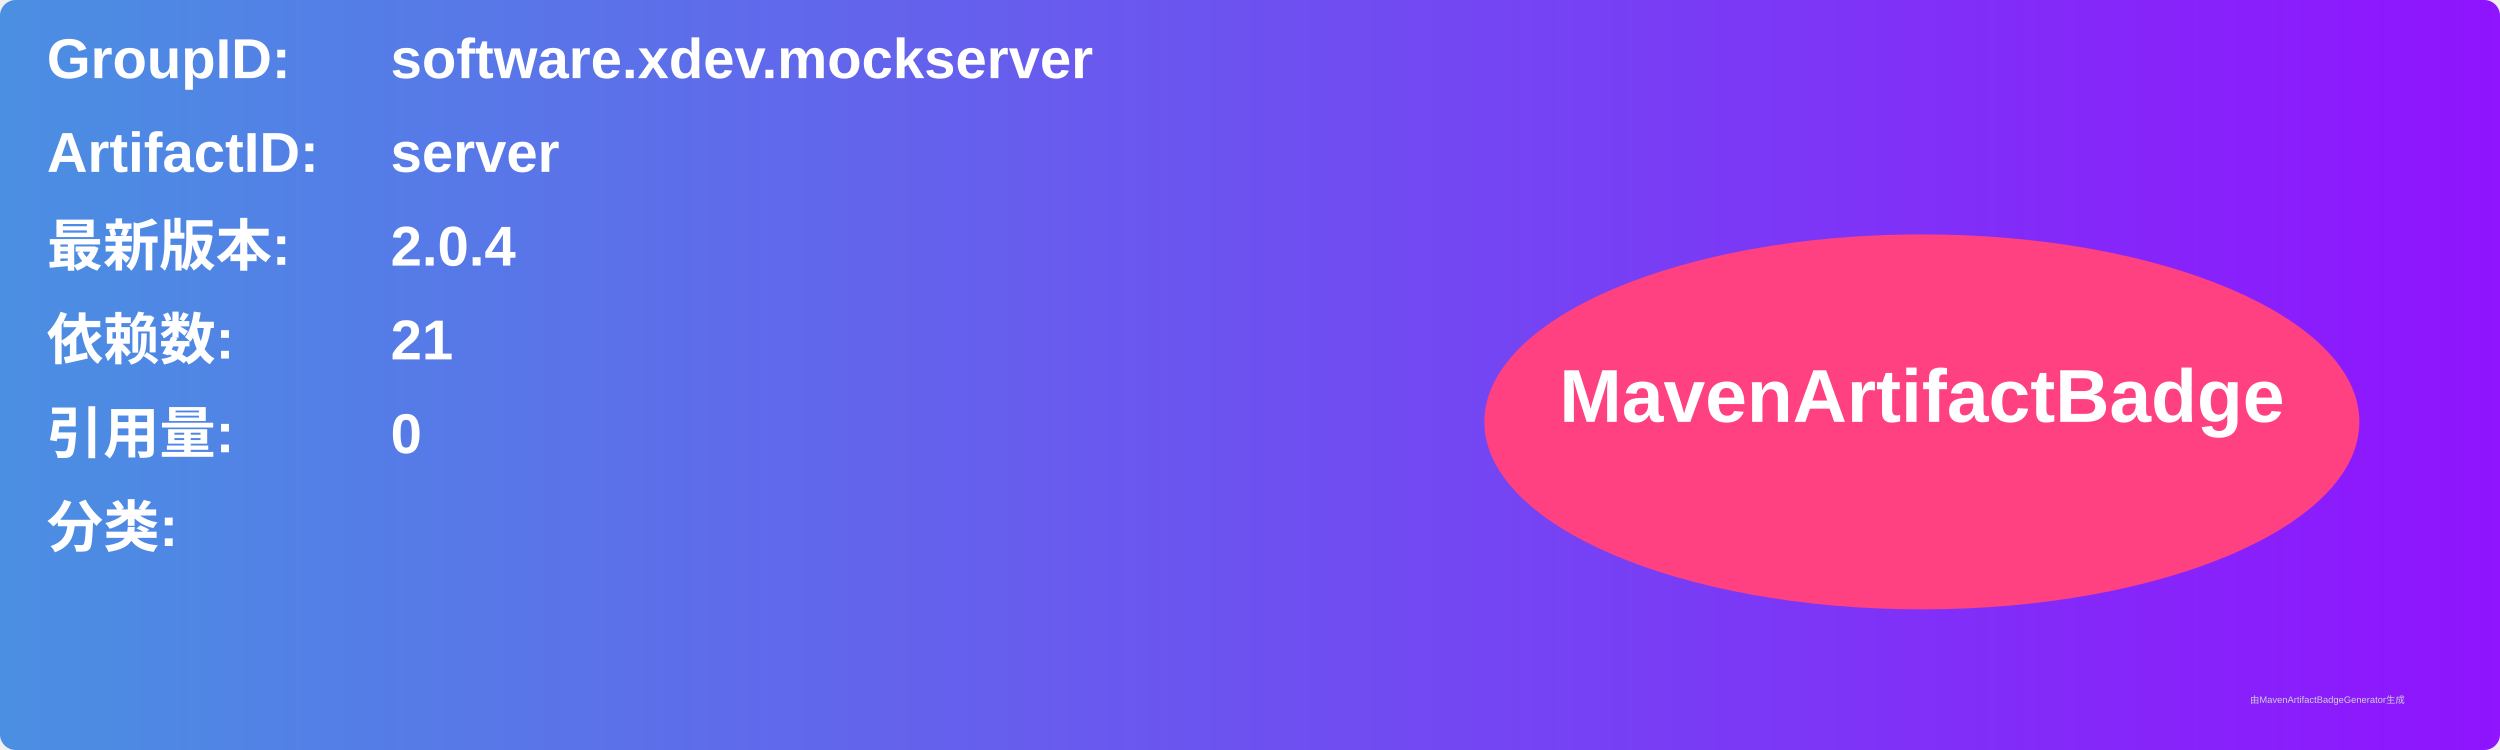
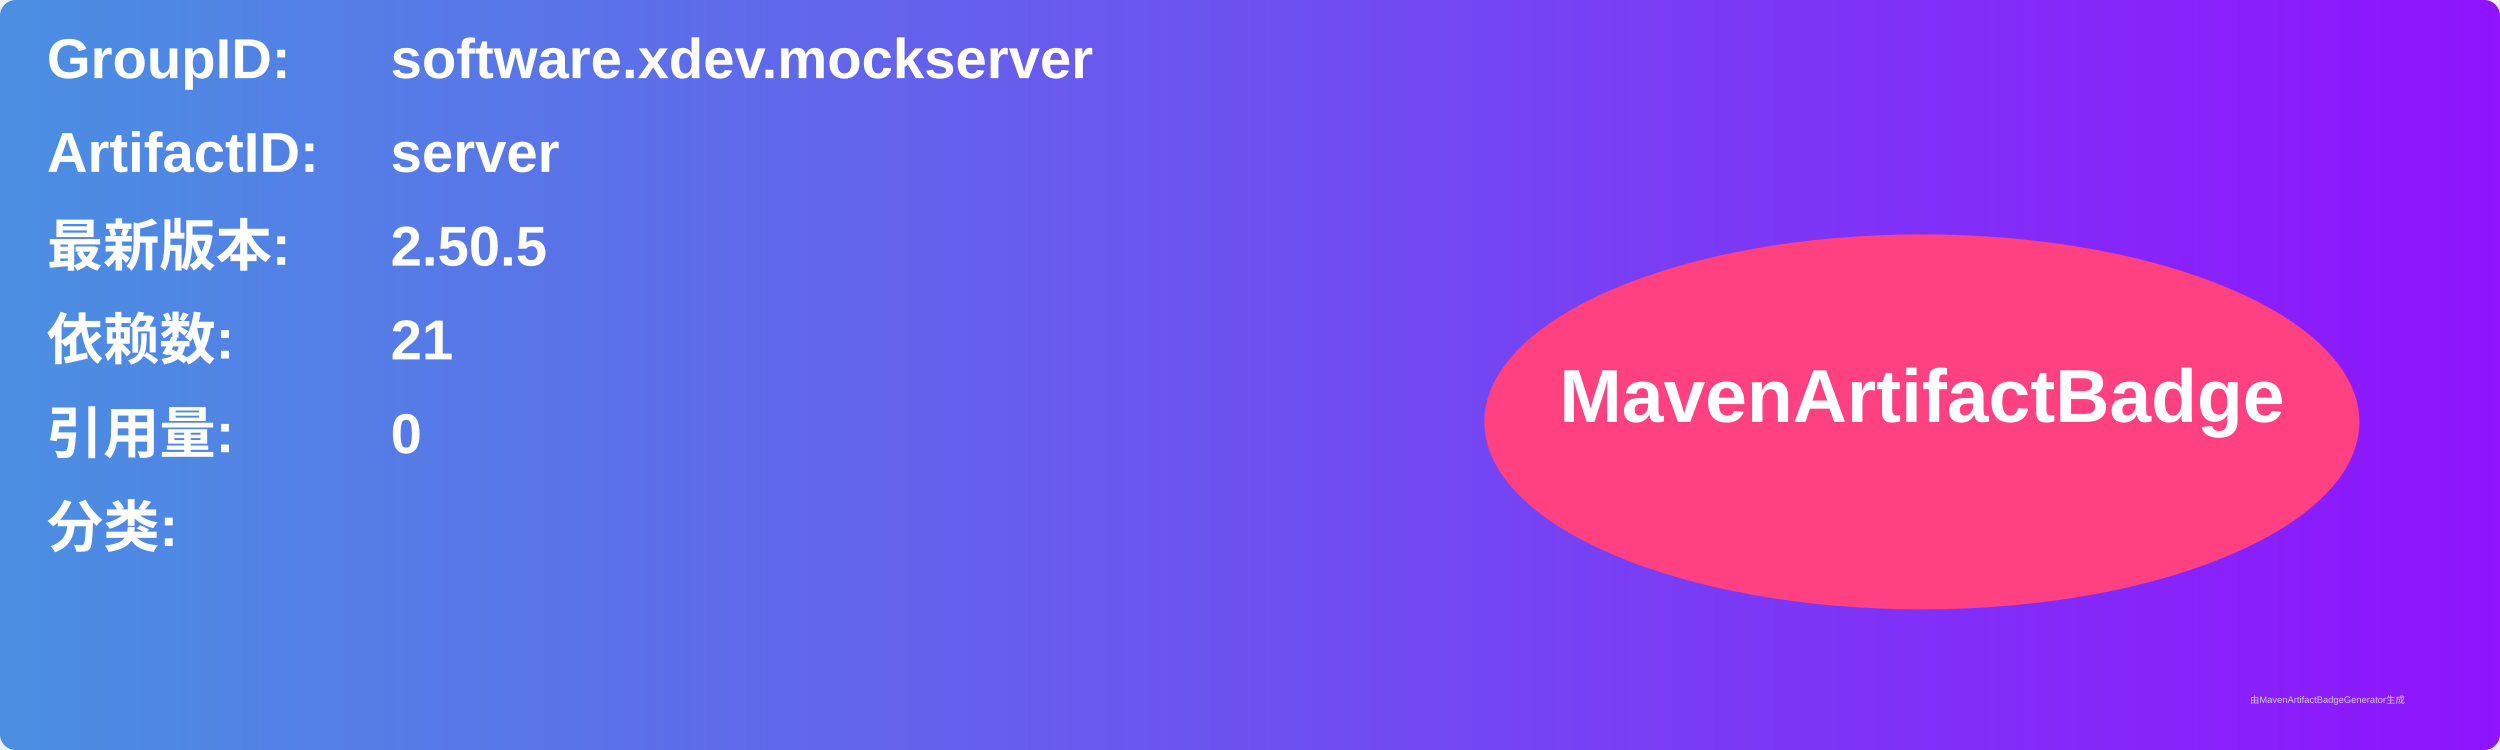
<svg xmlns="http://www.w3.org/2000/svg" width="800" height="240" viewBox="0 0 800 240">
  <linearGradient id="grad" x1="0%" y1="0%" x2="100%" y2="0%">
    <stop offset="0%" stop-color="#4a90e2" />
    <stop offset="100%" stop-color="#9013fe" />
  </linearGradient>
  <rect width="100%" height="100%" rx="5" ry="5" fill="url(#grad)" />
  <g transform="translate(15, 15)">
    <text x="0" y="10" font-family="Arial" font-size="18" fill="white" font-weight="bold" width="260">GroupID:</text>
    <text x="110" y="10" font-family="Arial" font-size="18" fill="white" font-weight="bold" width="460">software.xdev.mockserver</text>
    <text x="0" y="40" font-family="Arial" font-size="18" fill="white" font-weight="bold" width="260">ArtifactID:</text>
    <text x="110" y="40" font-family="Arial" font-size="18" fill="white" font-weight="bold" width="460">server</text>
    <text x="0" y="70" font-family="Arial" font-size="18" fill="white" font-weight="bold">最新版本:</text>
    <text x="110" y="70" font-family="Arial" font-size="18" fill="white" font-weight="bold">
-       <tspan font-weight="bold">2.0.4</tspan>
+       <tspan font-weight="bold">2.50.5</tspan>
    </text>
    <text x="0" y="100" font-family="Arial" font-size="18" fill="white" font-weight="bold">依赖数: </text>
    <text x="110" y="100" font-family="Arial" font-size="18" fill="white">
      <tspan font-weight="bold">21</tspan>
    </text>
    <text x="0" y="130" font-family="Arial" font-size="18" fill="white" font-weight="bold">引用量: </text>
    <text x="110" y="130" font-family="Arial" font-size="18" fill="white">
      <tspan font-weight="bold">0</tspan>
    </text>
    <text x="0" y="160" font-family="Arial" font-size="18" fill="white" font-weight="bold">分类:</text>
    <text x="10" y="190" font-family="Arial" font-size="10" fill="white">
      <tspan font-weight="bold" />
    </text>
    <ellipse cx="600" cy="120" rx="140" ry="60" fill="#ff4081" />
    <text x="600" y="120" text-anchor="middle" font-family="Arial" font-size="24" fill="white" font-weight="bold">MavenArtifactBadge</text>
  </g>
  <text x="720" y="225" font-family="Arial" font-size="3" fill="#d0d0d0">由MavenArtifactBadgeGenerator生成</text>
</svg>
